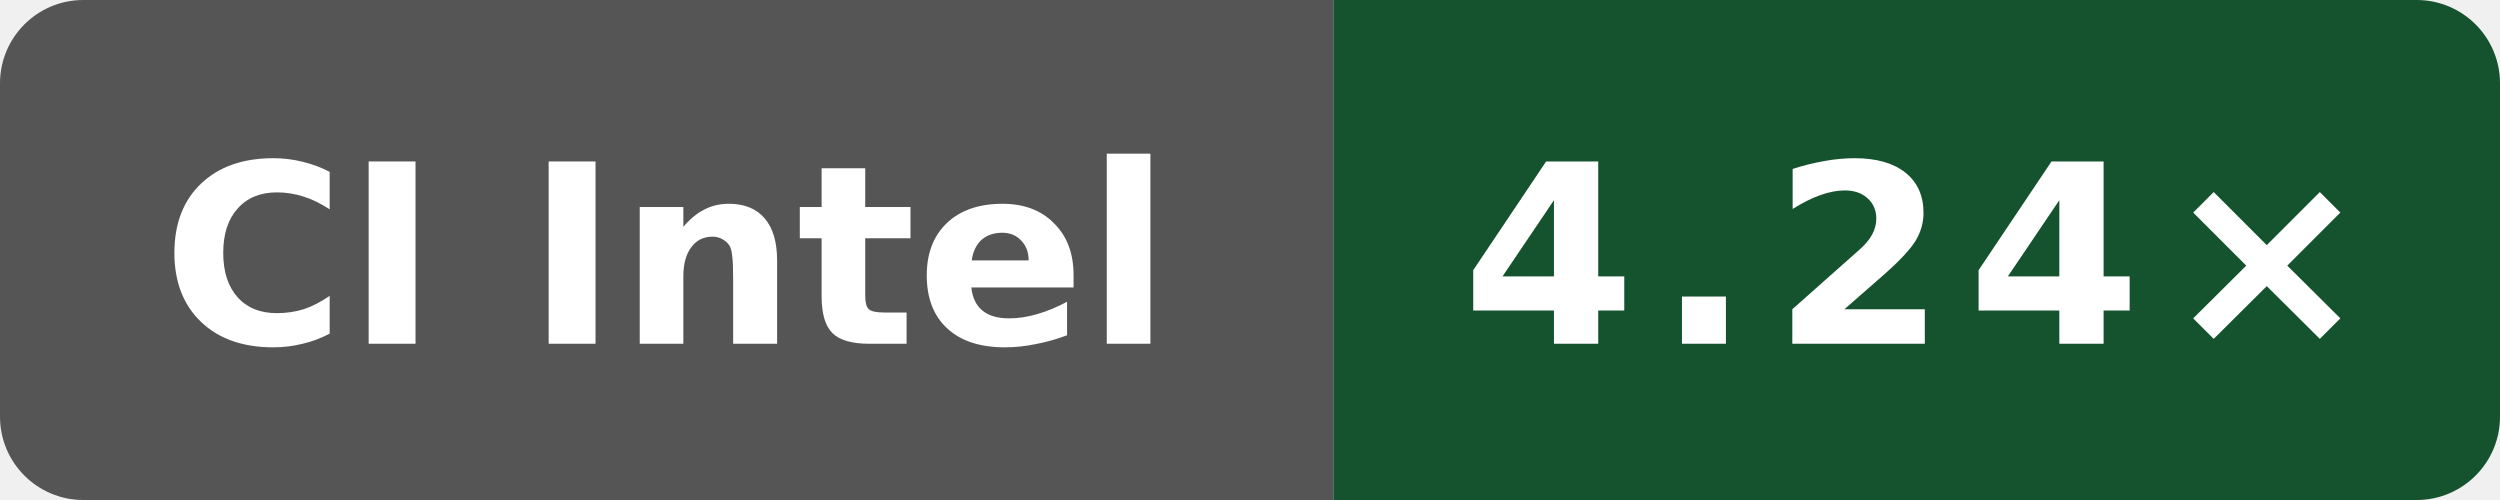
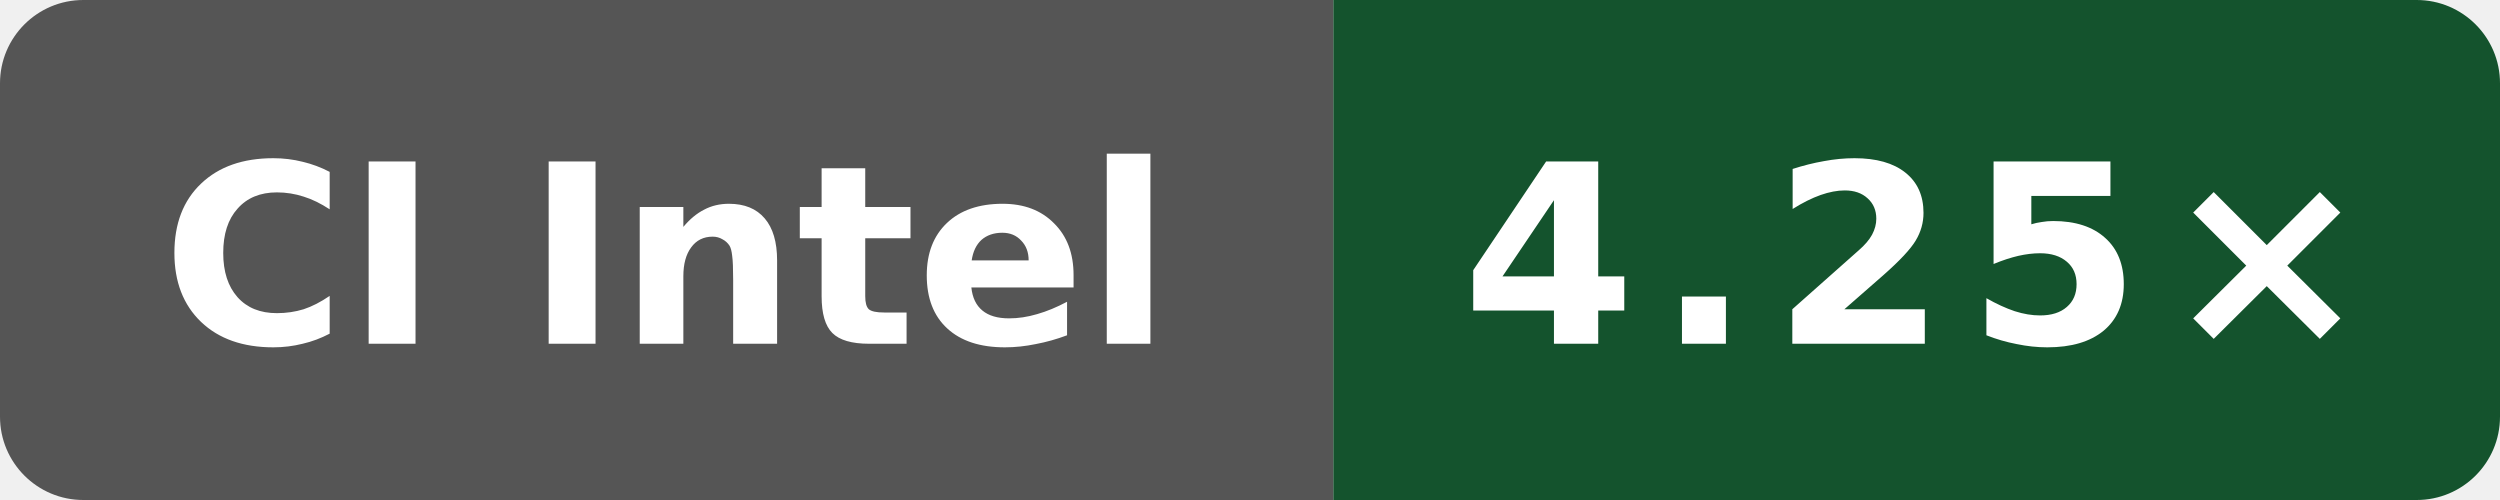
- <svg xmlns="http://www.w3.org/2000/svg" data-original-label="Public O3 compile vs gcc; Intel(R) Xeon(R) 6975P-C; revision 116052803d2981c33ce1fab0c2a17d640d831a91" data-original-message="4.24×" width="120" height="24" viewBox="0 0 120 24" role="img" aria-label="Public O3 compile vs gcc; Intel(R) Xeon(R) 6975P-C; revision 116052803d2981c33ce1fab0c2a17d640d831a91; measured 116052803d2981c33ce1fab0c2a17d640d831a91; 4 commits behind main: 4.24×">
+ <svg xmlns="http://www.w3.org/2000/svg" data-original-label="Public O3 compile vs gcc; Intel(R) Xeon(R) 6975P-C; revision d9ff17ff1c4afc36d90ba4a6551b659323cc65ec" data-original-message="4.25×" width="120" height="24" viewBox="0 0 120 24" role="img" aria-label="Public O3 compile vs gcc; Intel(R) Xeon(R) 6975P-C; revision d9ff17ff1c4afc36d90ba4a6551b659323cc65ec; measured d9ff17ff1c4afc36d90ba4a6551b659323cc65ec; 0 commits behind main: 4.25×">
  <defs>
    <clipPath id="badge">
      <rect width="120" height="24" rx="4" />
    </clipPath>
  </defs>
  <g clip-path="url(#badge)">
    <rect width="64" height="24" fill="#555" />
    <rect x="64" width="56" height="24" fill="#14532d" />
  </g>
  <text x="32" y="16.5" fill="#fff" text-anchor="middle" font-family="Verdana,Geneva,DejaVu Sans,sans-serif" font-size="12" font-weight="700" textLength="52" lengthAdjust="spacingAndGlyphs">CI Intel</text>
-   <text x="92" y="16.5" fill="#fff" text-anchor="middle" font-family="Verdana,Geneva,DejaVu Sans,sans-serif" font-size="12" font-weight="700" letter-spacing="1" textLength="39" lengthAdjust="spacingAndGlyphs">4.24×</text>
+   <text x="92" y="16.5" fill="#fff" text-anchor="middle" font-family="Verdana,Geneva,DejaVu Sans,sans-serif" font-size="12" font-weight="700" letter-spacing="1" textLength="39" lengthAdjust="spacingAndGlyphs">4.25×</text>
</svg>
